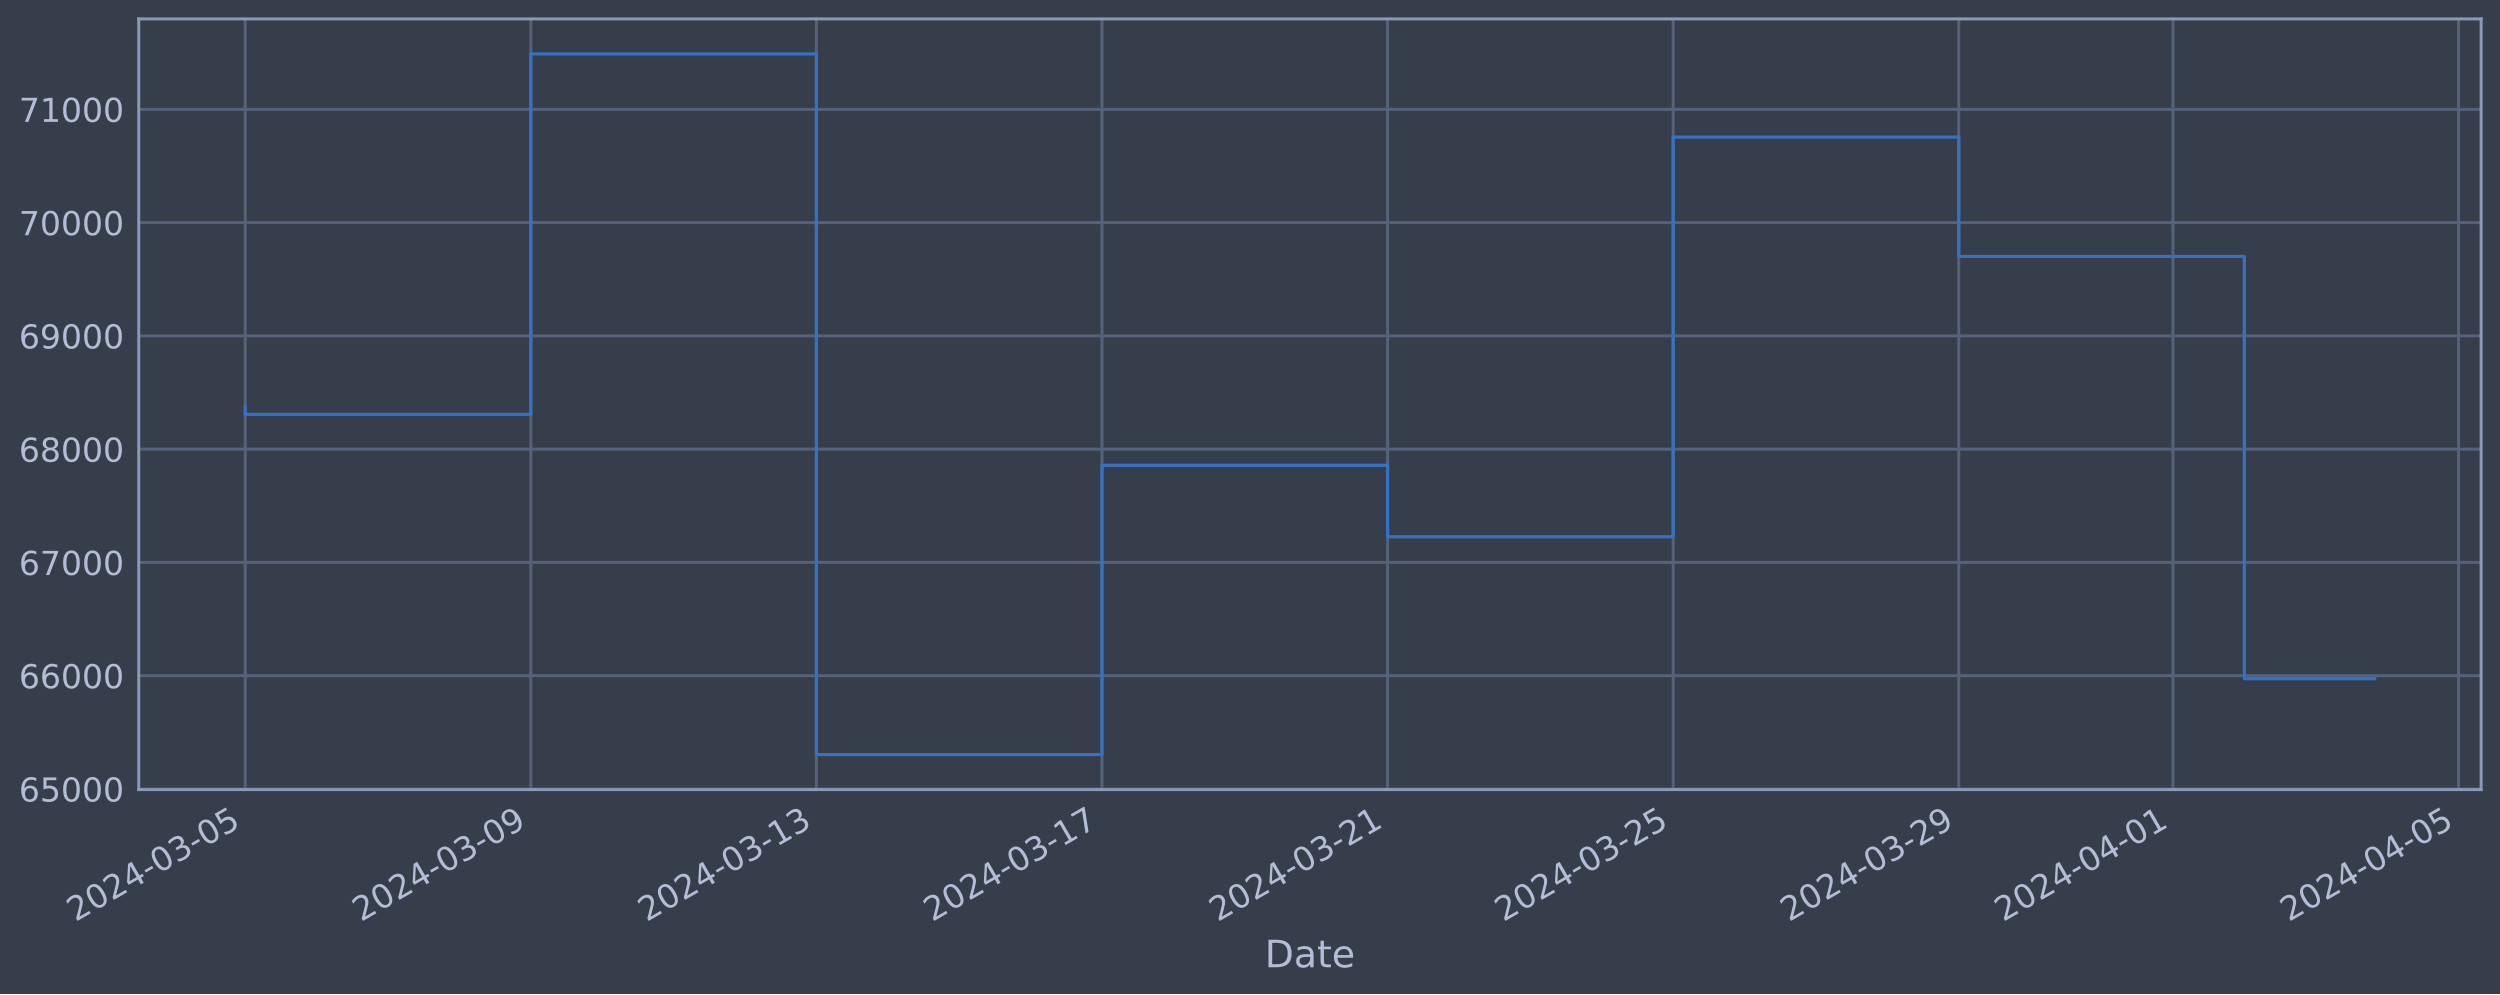
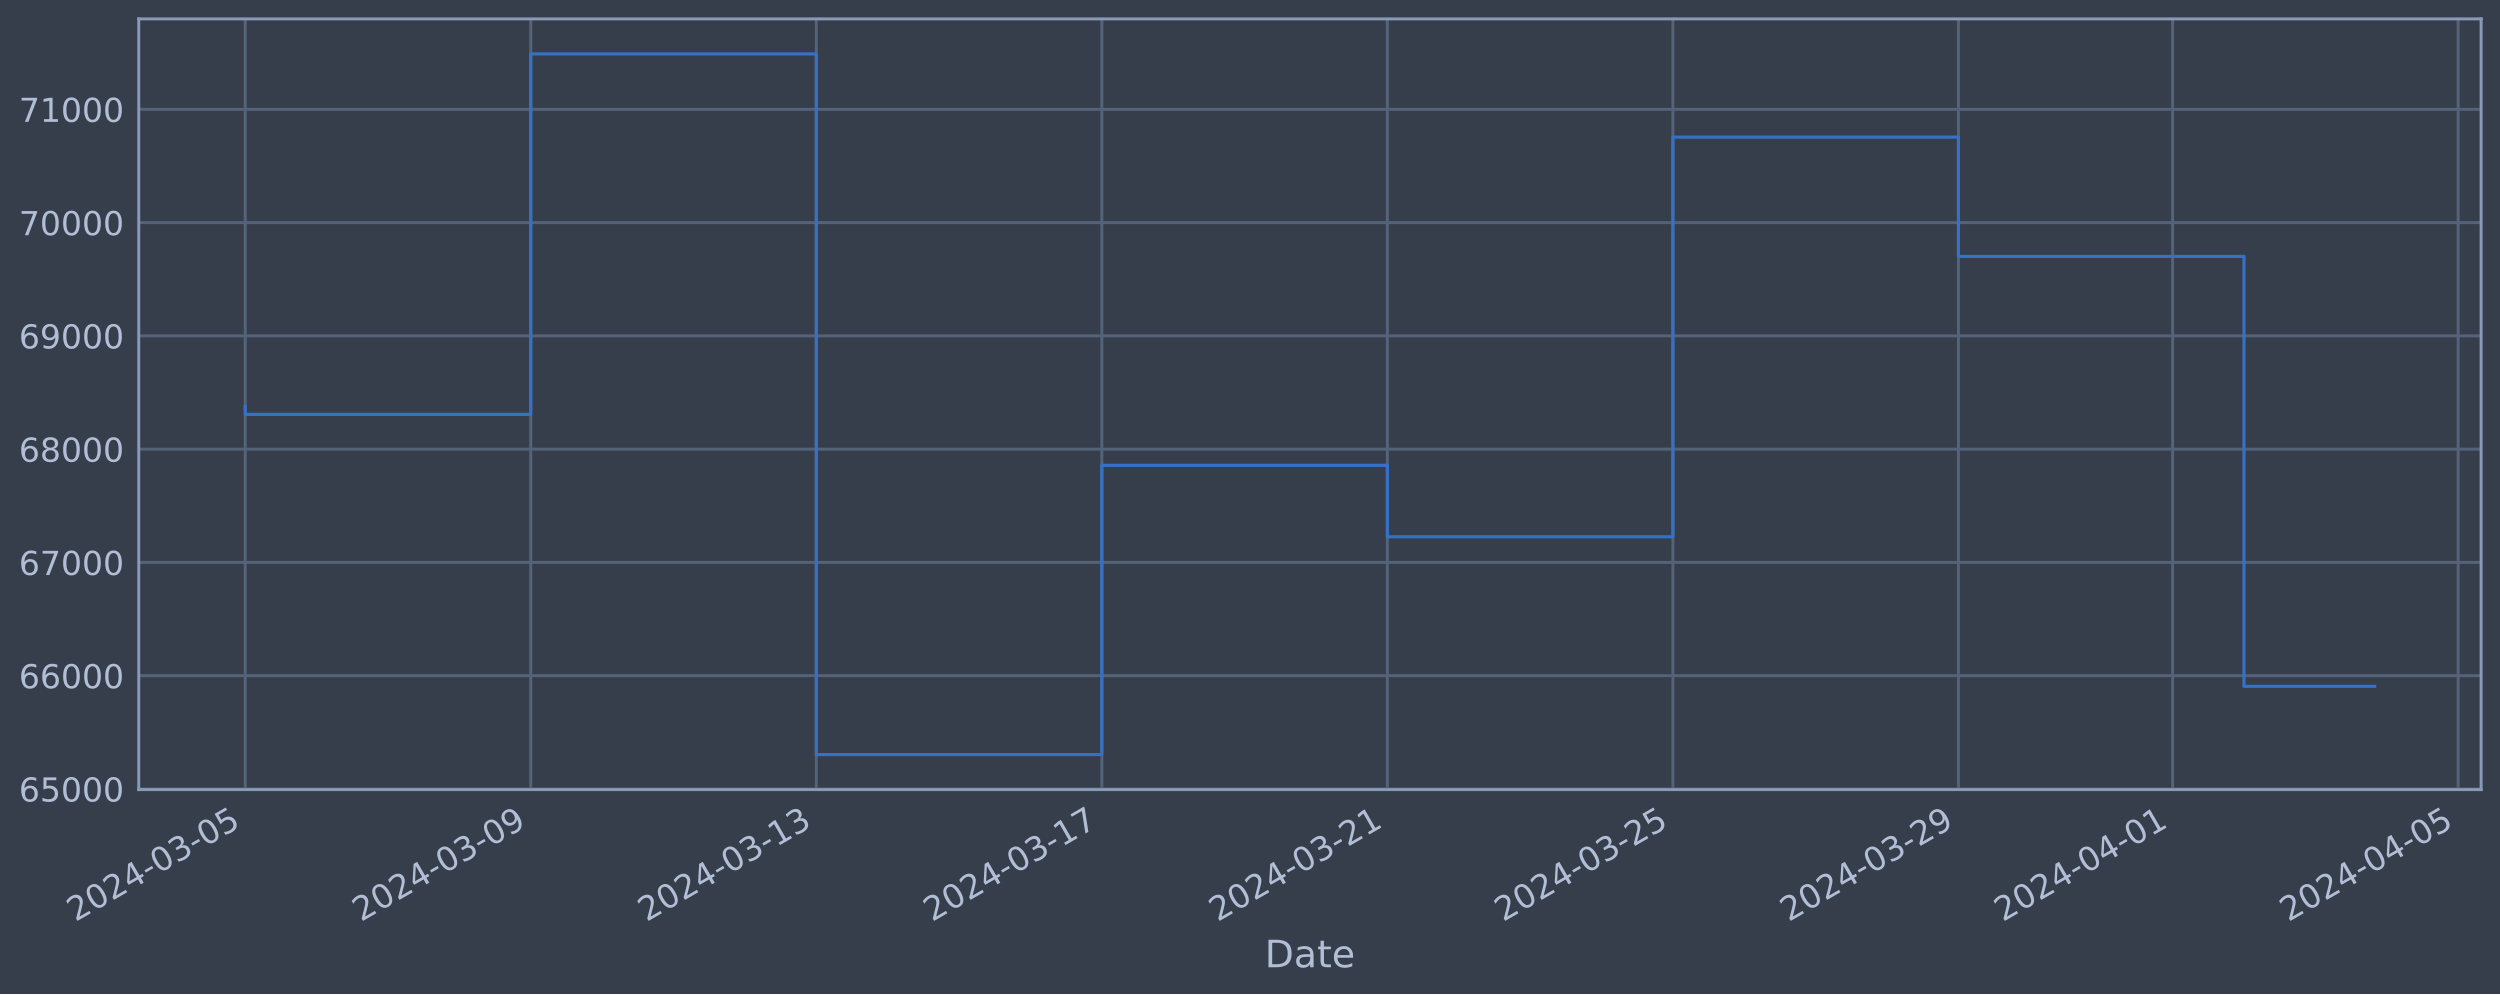
<svg xmlns="http://www.w3.org/2000/svg" xmlns:xlink="http://www.w3.org/1999/xlink" width="952.884pt" height="378.87pt" viewBox="0 0 952.884 378.87" version="1.1">
  <defs>
    <style type="text/css">*{stroke-linejoin: round; stroke-linecap: butt}</style>
  </defs>
  <g id="figure_1">
    <g id="patch_1">
      <path d="M 0 378.87  L 952.884 378.87  L 952.884 0  L 0 0  z " style="fill: #373e4b" />
    </g>
    <g id="axes_1">
      <g id="patch_2">
        <path d="M 52.884 300.96  L 945.684 300.96  L 945.684 7.2  L 52.884 7.2  z " style="fill: #373e4b" />
      </g>
      <g id="matplotlib.axis_1">
        <g id="xtick_1">
          <g id="line2d_1">
-             <path d="M 93.466 300.96  L 93.466 7.2  " clip-path="url(#pd37b19c19d)" style="fill: none; stroke: #546379; stroke-width: 1.12; stroke-linecap: square" />
+             <path d="M 93.466 300.96  L 93.466 7.2  " clip-path="url(#p131602e66e)" style="fill: none; stroke: #546379; stroke-width: 1.12; stroke-linecap: square" />
          </g>
          <g id="line2d_2" />
          <g id="text_1">
            <g style="fill: #b1bed6" transform="translate(28.74006 351.4642) rotate(-30) scale(0.126 -0.126)">
              <defs>
                <path id="DejaVuSans-32" d="M 1228 531  L 3431 531  L 3431 0  L 469 0  L 469 531  Q 828 903 1448 1529  Q 2069 2156 2228 2338  Q 2531 2678 2651 2914  Q 2772 3150 2772 3378  Q 2772 3750 2511 3984  Q 2250 4219 1831 4219  Q 1534 4219 1204 4116  Q 875 4013 500 3803  L 500 4441  Q 881 4594 1212 4672  Q 1544 4750 1819 4750  Q 2544 4750 2975 4387  Q 3406 4025 3406 3419  Q 3406 3131 3298 2873  Q 3191 2616 2906 2266  Q 2828 2175 2409 1742  Q 1991 1309 1228 531  z " transform="scale(0.015625)" />
                <path id="DejaVuSans-30" d="M 2034 4250  Q 1547 4250 1301 3770  Q 1056 3291 1056 2328  Q 1056 1369 1301 889  Q 1547 409 2034 409  Q 2525 409 2770 889  Q 3016 1369 3016 2328  Q 3016 3291 2770 3770  Q 2525 4250 2034 4250  z M 2034 4750  Q 2819 4750 3233 4129  Q 3647 3509 3647 2328  Q 3647 1150 3233 529  Q 2819 -91 2034 -91  Q 1250 -91 836 529  Q 422 1150 422 2328  Q 422 3509 836 4129  Q 1250 4750 2034 4750  z " transform="scale(0.015625)" />
                <path id="DejaVuSans-34" d="M 2419 4116  L 825 1625  L 2419 1625  L 2419 4116  z M 2253 4666  L 3047 4666  L 3047 1625  L 3713 1625  L 3713 1100  L 3047 1100  L 3047 0  L 2419 0  L 2419 1100  L 313 1100  L 313 1709  L 2253 4666  z " transform="scale(0.015625)" />
                <path id="DejaVuSans-2d" d="M 313 2009  L 1997 2009  L 1997 1497  L 313 1497  L 313 2009  z " transform="scale(0.015625)" />
                <path id="DejaVuSans-33" d="M 2597 2516  Q 3050 2419 3304 2112  Q 3559 1806 3559 1356  Q 3559 666 3084 287  Q 2609 -91 1734 -91  Q 1441 -91 1130 -33  Q 819 25 488 141  L 488 750  Q 750 597 1062 519  Q 1375 441 1716 441  Q 2309 441 2620 675  Q 2931 909 2931 1356  Q 2931 1769 2642 2001  Q 2353 2234 1838 2234  L 1294 2234  L 1294 2753  L 1863 2753  Q 2328 2753 2575 2939  Q 2822 3125 2822 3475  Q 2822 3834 2567 4026  Q 2313 4219 1838 4219  Q 1578 4219 1281 4162  Q 984 4106 628 3988  L 628 4550  Q 988 4650 1302 4700  Q 1616 4750 1894 4750  Q 2613 4750 3031 4423  Q 3450 4097 3450 3541  Q 3450 3153 3228 2886  Q 3006 2619 2597 2516  z " transform="scale(0.015625)" />
                <path id="DejaVuSans-35" d="M 691 4666  L 3169 4666  L 3169 4134  L 1269 4134  L 1269 2991  Q 1406 3038 1543 3061  Q 1681 3084 1819 3084  Q 2600 3084 3056 2656  Q 3513 2228 3513 1497  Q 3513 744 3044 326  Q 2575 -91 1722 -91  Q 1428 -91 1123 -41  Q 819 9 494 109  L 494 744  Q 775 591 1075 516  Q 1375 441 1709 441  Q 2250 441 2565 725  Q 2881 1009 2881 1497  Q 2881 1984 2565 2268  Q 2250 2553 1709 2553  Q 1456 2553 1204 2497  Q 953 2441 691 2322  L 691 4666  z " transform="scale(0.015625)" />
              </defs>
              <use xlink:href="#DejaVuSans-32" />
              <use xlink:href="#DejaVuSans-30" x="63.623" />
              <use xlink:href="#DejaVuSans-32" x="127.246" />
              <use xlink:href="#DejaVuSans-34" x="190.869" />
              <use xlink:href="#DejaVuSans-2d" x="254.492" />
              <use xlink:href="#DejaVuSans-30" x="290.576" />
              <use xlink:href="#DejaVuSans-33" x="354.199" />
              <use xlink:href="#DejaVuSans-2d" x="417.822" />
              <use xlink:href="#DejaVuSans-30" x="453.906" />
              <use xlink:href="#DejaVuSans-35" x="517.529" />
            </g>
          </g>
        </g>
        <g id="xtick_2">
          <g id="line2d_3">
-             <path d="M 202.319 300.96  L 202.319 7.2  " clip-path="url(#pd37b19c19d)" style="fill: none; stroke: #546379; stroke-width: 1.12; stroke-linecap: square" />
+             <path d="M 202.299 300.96  L 202.299 7.2  " clip-path="url(#p131602e66e)" style="fill: none; stroke: #546379; stroke-width: 1.12; stroke-linecap: square" />
          </g>
          <g id="line2d_4" />
          <g id="text_2">
-             <g style="fill: #b1bed6" transform="translate(137.5936 351.4642) rotate(-30) scale(0.126 -0.126)">
+             <g style="fill: #b1bed6" transform="translate(137.574 351.4642) rotate(-30) scale(0.126 -0.126)">
              <defs>
                <path id="DejaVuSans-39" d="M 703 97  L 703 672  Q 941 559 1184 500  Q 1428 441 1663 441  Q 2288 441 2617 861  Q 2947 1281 2994 2138  Q 2813 1869 2534 1725  Q 2256 1581 1919 1581  Q 1219 1581 811 2004  Q 403 2428 403 3163  Q 403 3881 828 4315  Q 1253 4750 1959 4750  Q 2769 4750 3195 4129  Q 3622 3509 3622 2328  Q 3622 1225 3098 567  Q 2575 -91 1691 -91  Q 1453 -91 1209 -44  Q 966 3 703 97  z M 1959 2075  Q 2384 2075 2632 2365  Q 2881 2656 2881 3163  Q 2881 3666 2632 3958  Q 2384 4250 1959 4250  Q 1534 4250 1286 3958  Q 1038 3666 1038 3163  Q 1038 2656 1286 2365  Q 1534 2075 1959 2075  z " transform="scale(0.015625)" />
              </defs>
              <use xlink:href="#DejaVuSans-32" />
              <use xlink:href="#DejaVuSans-30" x="63.623" />
              <use xlink:href="#DejaVuSans-32" x="127.246" />
              <use xlink:href="#DejaVuSans-34" x="190.869" />
              <use xlink:href="#DejaVuSans-2d" x="254.492" />
              <use xlink:href="#DejaVuSans-30" x="290.576" />
              <use xlink:href="#DejaVuSans-33" x="354.199" />
              <use xlink:href="#DejaVuSans-2d" x="417.822" />
              <use xlink:href="#DejaVuSans-30" x="453.906" />
              <use xlink:href="#DejaVuSans-39" x="517.529" />
            </g>
          </g>
        </g>
        <g id="xtick_3">
          <g id="line2d_5">
-             <path d="M 311.173 300.96  L 311.173 7.2  " clip-path="url(#pd37b19c19d)" style="fill: none; stroke: #546379; stroke-width: 1.12; stroke-linecap: square" />
+             <path d="M 311.133 300.96  L 311.133 7.2  " clip-path="url(#p131602e66e)" style="fill: none; stroke: #546379; stroke-width: 1.12; stroke-linecap: square" />
          </g>
          <g id="line2d_6" />
          <g id="text_3">
-             <g style="fill: #b1bed6" transform="translate(246.4471 351.4642) rotate(-30) scale(0.126 -0.126)">
+             <g style="fill: #b1bed6" transform="translate(246.4079 351.4642) rotate(-30) scale(0.126 -0.126)">
              <defs>
                <path id="DejaVuSans-31" d="M 794 531  L 1825 531  L 1825 4091  L 703 3866  L 703 4441  L 1819 4666  L 2450 4666  L 2450 531  L 3481 531  L 3481 0  L 794 0  L 794 531  z " transform="scale(0.015625)" />
              </defs>
              <use xlink:href="#DejaVuSans-32" />
              <use xlink:href="#DejaVuSans-30" x="63.623" />
              <use xlink:href="#DejaVuSans-32" x="127.246" />
              <use xlink:href="#DejaVuSans-34" x="190.869" />
              <use xlink:href="#DejaVuSans-2d" x="254.492" />
              <use xlink:href="#DejaVuSans-30" x="290.576" />
              <use xlink:href="#DejaVuSans-33" x="354.199" />
              <use xlink:href="#DejaVuSans-2d" x="417.822" />
              <use xlink:href="#DejaVuSans-31" x="453.906" />
              <use xlink:href="#DejaVuSans-33" x="517.529" />
            </g>
          </g>
        </g>
        <g id="xtick_4">
          <g id="line2d_7">
-             <path d="M 420.026 300.96  L 420.026 7.2  " clip-path="url(#pd37b19c19d)" style="fill: none; stroke: #546379; stroke-width: 1.12; stroke-linecap: square" />
+             <path d="M 419.967 300.96  L 419.967 7.2  " clip-path="url(#p131602e66e)" style="fill: none; stroke: #546379; stroke-width: 1.12; stroke-linecap: square" />
          </g>
          <g id="line2d_8" />
          <g id="text_4">
-             <g style="fill: #b1bed6" transform="translate(355.3007 351.4642) rotate(-30) scale(0.126 -0.126)">
+             <g style="fill: #b1bed6" transform="translate(355.2418 351.4642) rotate(-30) scale(0.126 -0.126)">
              <defs>
                <path id="DejaVuSans-37" d="M 525 4666  L 3525 4666  L 3525 4397  L 1831 0  L 1172 0  L 2766 4134  L 525 4134  L 525 4666  z " transform="scale(0.015625)" />
              </defs>
              <use xlink:href="#DejaVuSans-32" />
              <use xlink:href="#DejaVuSans-30" x="63.623" />
              <use xlink:href="#DejaVuSans-32" x="127.246" />
              <use xlink:href="#DejaVuSans-34" x="190.869" />
              <use xlink:href="#DejaVuSans-2d" x="254.492" />
              <use xlink:href="#DejaVuSans-30" x="290.576" />
              <use xlink:href="#DejaVuSans-33" x="354.199" />
              <use xlink:href="#DejaVuSans-2d" x="417.822" />
              <use xlink:href="#DejaVuSans-31" x="453.906" />
              <use xlink:href="#DejaVuSans-37" x="517.529" />
            </g>
          </g>
        </g>
        <g id="xtick_5">
          <g id="line2d_9">
-             <path d="M 528.88 300.96  L 528.88 7.2  " clip-path="url(#pd37b19c19d)" style="fill: none; stroke: #546379; stroke-width: 1.12; stroke-linecap: square" />
+             <path d="M 528.801 300.96  L 528.801 7.2  " clip-path="url(#p131602e66e)" style="fill: none; stroke: #546379; stroke-width: 1.12; stroke-linecap: square" />
          </g>
          <g id="line2d_10" />
          <g id="text_5">
-             <g style="fill: #b1bed6" transform="translate(464.1542 351.4642) rotate(-30) scale(0.126 -0.126)">
+             <g style="fill: #b1bed6" transform="translate(464.0757 351.4642) rotate(-30) scale(0.126 -0.126)">
              <use xlink:href="#DejaVuSans-32" />
              <use xlink:href="#DejaVuSans-30" x="63.623" />
              <use xlink:href="#DejaVuSans-32" x="127.246" />
              <use xlink:href="#DejaVuSans-34" x="190.869" />
              <use xlink:href="#DejaVuSans-2d" x="254.492" />
              <use xlink:href="#DejaVuSans-30" x="290.576" />
              <use xlink:href="#DejaVuSans-33" x="354.199" />
              <use xlink:href="#DejaVuSans-2d" x="417.822" />
              <use xlink:href="#DejaVuSans-32" x="453.906" />
              <use xlink:href="#DejaVuSans-31" x="517.529" />
            </g>
          </g>
        </g>
        <g id="xtick_6">
          <g id="line2d_11">
-             <path d="M 637.733 300.96  L 637.733 7.2  " clip-path="url(#pd37b19c19d)" style="fill: none; stroke: #546379; stroke-width: 1.12; stroke-linecap: square" />
+             <path d="M 637.635 300.96  L 637.635 7.2  " clip-path="url(#p131602e66e)" style="fill: none; stroke: #546379; stroke-width: 1.12; stroke-linecap: square" />
          </g>
          <g id="line2d_12" />
          <g id="text_6">
-             <g style="fill: #b1bed6" transform="translate(573.0078 351.4642) rotate(-30) scale(0.126 -0.126)">
+             <g style="fill: #b1bed6" transform="translate(572.9096 351.4642) rotate(-30) scale(0.126 -0.126)">
              <use xlink:href="#DejaVuSans-32" />
              <use xlink:href="#DejaVuSans-30" x="63.623" />
              <use xlink:href="#DejaVuSans-32" x="127.246" />
              <use xlink:href="#DejaVuSans-34" x="190.869" />
              <use xlink:href="#DejaVuSans-2d" x="254.492" />
              <use xlink:href="#DejaVuSans-30" x="290.576" />
              <use xlink:href="#DejaVuSans-33" x="354.199" />
              <use xlink:href="#DejaVuSans-2d" x="417.822" />
              <use xlink:href="#DejaVuSans-32" x="453.906" />
              <use xlink:href="#DejaVuSans-35" x="517.529" />
            </g>
          </g>
        </g>
        <g id="xtick_7">
          <g id="line2d_13">
-             <path d="M 746.587 300.96  L 746.587 7.2  " clip-path="url(#pd37b19c19d)" style="fill: none; stroke: #546379; stroke-width: 1.12; stroke-linecap: square" />
+             <path d="M 746.469 300.96  L 746.469 7.2  " clip-path="url(#p131602e66e)" style="fill: none; stroke: #546379; stroke-width: 1.12; stroke-linecap: square" />
          </g>
          <g id="line2d_14" />
          <g id="text_7">
-             <g style="fill: #b1bed6" transform="translate(681.8613 351.4642) rotate(-30) scale(0.126 -0.126)">
+             <g style="fill: #b1bed6" transform="translate(681.7435 351.4642) rotate(-30) scale(0.126 -0.126)">
              <use xlink:href="#DejaVuSans-32" />
              <use xlink:href="#DejaVuSans-30" x="63.623" />
              <use xlink:href="#DejaVuSans-32" x="127.246" />
              <use xlink:href="#DejaVuSans-34" x="190.869" />
              <use xlink:href="#DejaVuSans-2d" x="254.492" />
              <use xlink:href="#DejaVuSans-30" x="290.576" />
              <use xlink:href="#DejaVuSans-33" x="354.199" />
              <use xlink:href="#DejaVuSans-2d" x="417.822" />
              <use xlink:href="#DejaVuSans-32" x="453.906" />
              <use xlink:href="#DejaVuSans-39" x="517.529" />
            </g>
          </g>
        </g>
        <g id="xtick_8">
          <g id="line2d_15">
-             <path d="M 828.227 300.96  L 828.227 7.2  " clip-path="url(#pd37b19c19d)" style="fill: none; stroke: #546379; stroke-width: 1.12; stroke-linecap: square" />
+             <path d="M 828.094 300.96  L 828.094 7.2  " clip-path="url(#p131602e66e)" style="fill: none; stroke: #546379; stroke-width: 1.12; stroke-linecap: square" />
          </g>
          <g id="line2d_16" />
          <g id="text_8">
-             <g style="fill: #b1bed6" transform="translate(763.5014 351.4642) rotate(-30) scale(0.126 -0.126)">
+             <g style="fill: #b1bed6" transform="translate(763.3689 351.4642) rotate(-30) scale(0.126 -0.126)">
              <use xlink:href="#DejaVuSans-32" />
              <use xlink:href="#DejaVuSans-30" x="63.623" />
              <use xlink:href="#DejaVuSans-32" x="127.246" />
              <use xlink:href="#DejaVuSans-34" x="190.869" />
              <use xlink:href="#DejaVuSans-2d" x="254.492" />
              <use xlink:href="#DejaVuSans-30" x="290.576" />
              <use xlink:href="#DejaVuSans-34" x="354.199" />
              <use xlink:href="#DejaVuSans-2d" x="417.822" />
              <use xlink:href="#DejaVuSans-30" x="453.906" />
              <use xlink:href="#DejaVuSans-31" x="517.529" />
            </g>
          </g>
        </g>
        <g id="xtick_9">
          <g id="line2d_17">
-             <path d="M 937.08 300.96  L 937.08 7.2  " clip-path="url(#pd37b19c19d)" style="fill: none; stroke: #546379; stroke-width: 1.12; stroke-linecap: square" />
+             <path d="M 936.928 300.96  L 936.928 7.2  " clip-path="url(#p131602e66e)" style="fill: none; stroke: #546379; stroke-width: 1.12; stroke-linecap: square" />
          </g>
          <g id="line2d_18" />
          <g id="text_9">
-             <g style="fill: #b1bed6" transform="translate(872.355 351.4642) rotate(-30) scale(0.126 -0.126)">
+             <g style="fill: #b1bed6" transform="translate(872.2028 351.4642) rotate(-30) scale(0.126 -0.126)">
              <use xlink:href="#DejaVuSans-32" />
              <use xlink:href="#DejaVuSans-30" x="63.623" />
              <use xlink:href="#DejaVuSans-32" x="127.246" />
              <use xlink:href="#DejaVuSans-34" x="190.869" />
              <use xlink:href="#DejaVuSans-2d" x="254.492" />
              <use xlink:href="#DejaVuSans-30" x="290.576" />
              <use xlink:href="#DejaVuSans-34" x="354.199" />
              <use xlink:href="#DejaVuSans-2d" x="417.822" />
              <use xlink:href="#DejaVuSans-30" x="453.906" />
              <use xlink:href="#DejaVuSans-35" x="517.529" />
            </g>
          </g>
        </g>
        <g id="text_10">
          <g style="fill: #b1bed6" transform="translate(482.0746 368.6753) scale(0.144 -0.144)">
            <defs>
              <path id="DejaVuSans-44" d="M 1259 4147  L 1259 519  L 2022 519  Q 2988 519 3436 956  Q 3884 1394 3884 2338  Q 3884 3275 3436 3711  Q 2988 4147 2022 4147  L 1259 4147  z M 628 4666  L 1925 4666  Q 3281 4666 3915 4102  Q 4550 3538 4550 2338  Q 4550 1131 3912 565  Q 3275 0 1925 0  L 628 0  L 628 4666  z " transform="scale(0.015625)" />
              <path id="DejaVuSans-61" d="M 2194 1759  Q 1497 1759 1228 1600  Q 959 1441 959 1056  Q 959 750 1161 570  Q 1363 391 1709 391  Q 2188 391 2477 730  Q 2766 1069 2766 1631  L 2766 1759  L 2194 1759  z M 3341 1997  L 3341 0  L 2766 0  L 2766 531  Q 2569 213 2275 61  Q 1981 -91 1556 -91  Q 1019 -91 701 211  Q 384 513 384 1019  Q 384 1609 779 1909  Q 1175 2209 1959 2209  L 2766 2209  L 2766 2266  Q 2766 2663 2505 2880  Q 2244 3097 1772 3097  Q 1472 3097 1187 3025  Q 903 2953 641 2809  L 641 3341  Q 956 3463 1253 3523  Q 1550 3584 1831 3584  Q 2591 3584 2966 3190  Q 3341 2797 3341 1997  z " transform="scale(0.015625)" />
              <path id="DejaVuSans-74" d="M 1172 4494  L 1172 3500  L 2356 3500  L 2356 3053  L 1172 3053  L 1172 1153  Q 1172 725 1289 603  Q 1406 481 1766 481  L 2356 481  L 2356 0  L 1766 0  Q 1100 0 847 248  Q 594 497 594 1153  L 594 3053  L 172 3053  L 172 3500  L 594 3500  L 594 4494  L 1172 4494  z " transform="scale(0.015625)" />
              <path id="DejaVuSans-65" d="M 3597 1894  L 3597 1613  L 953 1613  Q 991 1019 1311 708  Q 1631 397 2203 397  Q 2534 397 2845 478  Q 3156 559 3463 722  L 3463 178  Q 3153 47 2828 -22  Q 2503 -91 2169 -91  Q 1331 -91 842 396  Q 353 884 353 1716  Q 353 2575 817 3079  Q 1281 3584 2069 3584  Q 2775 3584 3186 3129  Q 3597 2675 3597 1894  z M 3022 2063  Q 3016 2534 2758 2815  Q 2500 3097 2075 3097  Q 1594 3097 1305 2825  Q 1016 2553 972 2059  L 3022 2063  z " transform="scale(0.015625)" />
            </defs>
            <use xlink:href="#DejaVuSans-44" />
            <use xlink:href="#DejaVuSans-61" x="77.002" />
            <use xlink:href="#DejaVuSans-74" x="138.281" />
            <use xlink:href="#DejaVuSans-65" x="177.49" />
          </g>
        </g>
      </g>
      <g id="matplotlib.axis_2">
        <g id="ytick_1">
          <g id="line2d_19">
-             <path d="M 52.884 300.718  L 945.684 300.718  " clip-path="url(#pd37b19c19d)" style="fill: none; stroke: #546379; stroke-width: 1.12; stroke-linecap: square" />
+             <path d="M 52.884 300.718  L 945.684 300.718  " clip-path="url(#p131602e66e)" style="fill: none; stroke: #546379; stroke-width: 1.12; stroke-linecap: square" />
          </g>
          <g id="line2d_20" />
          <g id="text_11">
            <g style="fill: #b1bed6" transform="translate(7.2 305.5049) scale(0.126 -0.126)">
              <defs>
                <path id="DejaVuSans-36" d="M 2113 2584  Q 1688 2584 1439 2293  Q 1191 2003 1191 1497  Q 1191 994 1439 701  Q 1688 409 2113 409  Q 2538 409 2786 701  Q 3034 994 3034 1497  Q 3034 2003 2786 2293  Q 2538 2584 2113 2584  z M 3366 4563  L 3366 3988  Q 3128 4100 2886 4159  Q 2644 4219 2406 4219  Q 1781 4219 1451 3797  Q 1122 3375 1075 2522  Q 1259 2794 1537 2939  Q 1816 3084 2150 3084  Q 2853 3084 3261 2657  Q 3669 2231 3669 1497  Q 3669 778 3244 343  Q 2819 -91 2113 -91  Q 1303 -91 875 529  Q 447 1150 447 2328  Q 447 3434 972 4092  Q 1497 4750 2381 4750  Q 2619 4750 2861 4703  Q 3103 4656 3366 4563  z " transform="scale(0.015625)" />
              </defs>
              <use xlink:href="#DejaVuSans-36" />
              <use xlink:href="#DejaVuSans-35" x="63.623" />
              <use xlink:href="#DejaVuSans-30" x="127.246" />
              <use xlink:href="#DejaVuSans-30" x="190.869" />
              <use xlink:href="#DejaVuSans-30" x="254.492" />
            </g>
          </g>
        </g>
        <g id="ytick_2">
          <g id="line2d_21">
-             <path d="M 52.884 257.544  L 945.684 257.544  " clip-path="url(#pd37b19c19d)" style="fill: none; stroke: #546379; stroke-width: 1.12; stroke-linecap: square" />
+             <path d="M 52.884 257.544  L 945.684 257.544  " clip-path="url(#p131602e66e)" style="fill: none; stroke: #546379; stroke-width: 1.12; stroke-linecap: square" />
          </g>
          <g id="line2d_22" />
          <g id="text_12">
            <g style="fill: #b1bed6" transform="translate(7.2 262.331) scale(0.126 -0.126)">
              <use xlink:href="#DejaVuSans-36" />
              <use xlink:href="#DejaVuSans-36" x="63.623" />
              <use xlink:href="#DejaVuSans-30" x="127.246" />
              <use xlink:href="#DejaVuSans-30" x="190.869" />
              <use xlink:href="#DejaVuSans-30" x="254.492" />
            </g>
          </g>
        </g>
        <g id="ytick_3">
          <g id="line2d_23">
-             <path d="M 52.884 214.37  L 945.684 214.37  " clip-path="url(#pd37b19c19d)" style="fill: none; stroke: #546379; stroke-width: 1.12; stroke-linecap: square" />
+             <path d="M 52.884 214.37  L 945.684 214.37  " clip-path="url(#p131602e66e)" style="fill: none; stroke: #546379; stroke-width: 1.12; stroke-linecap: square" />
          </g>
          <g id="line2d_24" />
          <g id="text_13">
            <g style="fill: #b1bed6" transform="translate(7.2 219.157) scale(0.126 -0.126)">
              <use xlink:href="#DejaVuSans-36" />
              <use xlink:href="#DejaVuSans-37" x="63.623" />
              <use xlink:href="#DejaVuSans-30" x="127.246" />
              <use xlink:href="#DejaVuSans-30" x="190.869" />
              <use xlink:href="#DejaVuSans-30" x="254.492" />
            </g>
          </g>
        </g>
        <g id="ytick_4">
          <g id="line2d_25">
-             <path d="M 52.884 171.196  L 945.684 171.196  " clip-path="url(#pd37b19c19d)" style="fill: none; stroke: #546379; stroke-width: 1.12; stroke-linecap: square" />
+             <path d="M 52.884 171.196  L 945.684 171.196  " clip-path="url(#p131602e66e)" style="fill: none; stroke: #546379; stroke-width: 1.12; stroke-linecap: square" />
          </g>
          <g id="line2d_26" />
          <g id="text_14">
            <g style="fill: #b1bed6" transform="translate(7.2 175.9831) scale(0.126 -0.126)">
              <defs>
                <path id="DejaVuSans-38" d="M 2034 2216  Q 1584 2216 1326 1975  Q 1069 1734 1069 1313  Q 1069 891 1326 650  Q 1584 409 2034 409  Q 2484 409 2743 651  Q 3003 894 3003 1313  Q 3003 1734 2745 1975  Q 2488 2216 2034 2216  z M 1403 2484  Q 997 2584 770 2862  Q 544 3141 544 3541  Q 544 4100 942 4425  Q 1341 4750 2034 4750  Q 2731 4750 3128 4425  Q 3525 4100 3525 3541  Q 3525 3141 3298 2862  Q 3072 2584 2669 2484  Q 3125 2378 3379 2068  Q 3634 1759 3634 1313  Q 3634 634 3220 271  Q 2806 -91 2034 -91  Q 1263 -91 848 271  Q 434 634 434 1313  Q 434 1759 690 2068  Q 947 2378 1403 2484  z M 1172 3481  Q 1172 3119 1398 2916  Q 1625 2713 2034 2713  Q 2441 2713 2670 2916  Q 2900 3119 2900 3481  Q 2900 3844 2670 4047  Q 2441 4250 2034 4250  Q 1625 4250 1398 4047  Q 1172 3844 1172 3481  z " transform="scale(0.015625)" />
              </defs>
              <use xlink:href="#DejaVuSans-36" />
              <use xlink:href="#DejaVuSans-38" x="63.623" />
              <use xlink:href="#DejaVuSans-30" x="127.246" />
              <use xlink:href="#DejaVuSans-30" x="190.869" />
              <use xlink:href="#DejaVuSans-30" x="254.492" />
            </g>
          </g>
        </g>
        <g id="ytick_5">
          <g id="line2d_27">
-             <path d="M 52.884 128.022  L 945.684 128.022  " clip-path="url(#pd37b19c19d)" style="fill: none; stroke: #546379; stroke-width: 1.12; stroke-linecap: square" />
+             <path d="M 52.884 128.022  L 945.684 128.022  " clip-path="url(#p131602e66e)" style="fill: none; stroke: #546379; stroke-width: 1.12; stroke-linecap: square" />
          </g>
          <g id="line2d_28" />
          <g id="text_15">
            <g style="fill: #b1bed6" transform="translate(7.2 132.8092) scale(0.126 -0.126)">
              <use xlink:href="#DejaVuSans-36" />
              <use xlink:href="#DejaVuSans-39" x="63.623" />
              <use xlink:href="#DejaVuSans-30" x="127.246" />
              <use xlink:href="#DejaVuSans-30" x="190.869" />
              <use xlink:href="#DejaVuSans-30" x="254.492" />
            </g>
          </g>
        </g>
        <g id="ytick_6">
          <g id="line2d_29">
-             <path d="M 52.884 84.848  L 945.684 84.848  " clip-path="url(#pd37b19c19d)" style="fill: none; stroke: #546379; stroke-width: 1.12; stroke-linecap: square" />
+             <path d="M 52.884 84.848  L 945.684 84.848  " clip-path="url(#p131602e66e)" style="fill: none; stroke: #546379; stroke-width: 1.12; stroke-linecap: square" />
          </g>
          <g id="line2d_30" />
          <g id="text_16">
            <g style="fill: #b1bed6" transform="translate(7.2 89.63523) scale(0.126 -0.126)">
              <use xlink:href="#DejaVuSans-37" />
              <use xlink:href="#DejaVuSans-30" x="63.623" />
              <use xlink:href="#DejaVuSans-30" x="127.246" />
              <use xlink:href="#DejaVuSans-30" x="190.869" />
              <use xlink:href="#DejaVuSans-30" x="254.492" />
            </g>
          </g>
        </g>
        <g id="ytick_7">
          <g id="line2d_31">
-             <path d="M 52.884 41.674  L 945.684 41.674  " clip-path="url(#pd37b19c19d)" style="fill: none; stroke: #546379; stroke-width: 1.12; stroke-linecap: square" />
+             <path d="M 52.884 41.674  L 945.684 41.674  " clip-path="url(#p131602e66e)" style="fill: none; stroke: #546379; stroke-width: 1.12; stroke-linecap: square" />
          </g>
          <g id="line2d_32" />
          <g id="text_17">
            <g style="fill: #b1bed6" transform="translate(7.2 46.4613) scale(0.126 -0.126)">
              <use xlink:href="#DejaVuSans-37" />
              <use xlink:href="#DejaVuSans-31" x="63.623" />
              <use xlink:href="#DejaVuSans-30" x="127.246" />
              <use xlink:href="#DejaVuSans-30" x="190.869" />
              <use xlink:href="#DejaVuSans-30" x="254.492" />
            </g>
          </g>
        </g>
      </g>
      <g id="line2d_33">
-         <path d="M 93.466 154.891  L 93.466 157.946  L 202.319 157.946  L 202.319 20.553  L 311.173 20.553  L 311.173 287.607  L 420.026 287.607  L 420.026 177.362  L 528.88 177.362  L 528.88 204.598  L 637.733 204.598  L 637.733 52.265  L 746.587 52.265  L 746.587 97.744  L 855.44 97.744  L 855.44 258.681  L 905.102 258.681  " clip-path="url(#pd37b19c19d)" style="fill: none; stroke: #3572c6; stroke-width: 1.2; stroke-linecap: square" />
+         <path d="M 93.466 154.891  L 93.466 157.946  L 202.299 157.946  L 202.299 20.553  L 311.133 20.553  L 311.133 287.607  L 419.967 287.607  L 419.967 177.362  L 528.801 177.362  L 528.801 204.598  L 637.635 204.598  L 637.635 52.265  L 746.469 52.265  L 746.469 97.744  L 855.303 97.744  L 855.303 261.591  L 905.102 261.591  " clip-path="url(#p131602e66e)" style="fill: none; stroke: #3572c6; stroke-width: 1.2; stroke-linecap: square" />
      </g>
      <g id="patch_3">
        <path d="M 52.884 300.96  L 52.884 7.2  " style="fill: none; stroke: #899ab8; stroke-width: 1.12; stroke-linejoin: miter; stroke-linecap: square" />
      </g>
      <g id="patch_4">
        <path d="M 945.684 300.96  L 945.684 7.2  " style="fill: none; stroke: #899ab8; stroke-width: 1.12; stroke-linejoin: miter; stroke-linecap: square" />
      </g>
      <g id="patch_5">
        <path d="M 52.884 300.96  L 945.684 300.96  " style="fill: none; stroke: #899ab8; stroke-width: 1.12; stroke-linejoin: miter; stroke-linecap: square" />
      </g>
      <g id="patch_6">
        <path d="M 52.884 7.2  L 945.684 7.2  " style="fill: none; stroke: #899ab8; stroke-width: 1.12; stroke-linejoin: miter; stroke-linecap: square" />
      </g>
    </g>
  </g>
  <defs>
-     <clipPath id="pd37b19c19d">
+     <clipPath id="p131602e66e">
      <rect x="52.884" y="7.2" width="892.8" height="293.76" />
    </clipPath>
  </defs>
</svg>
